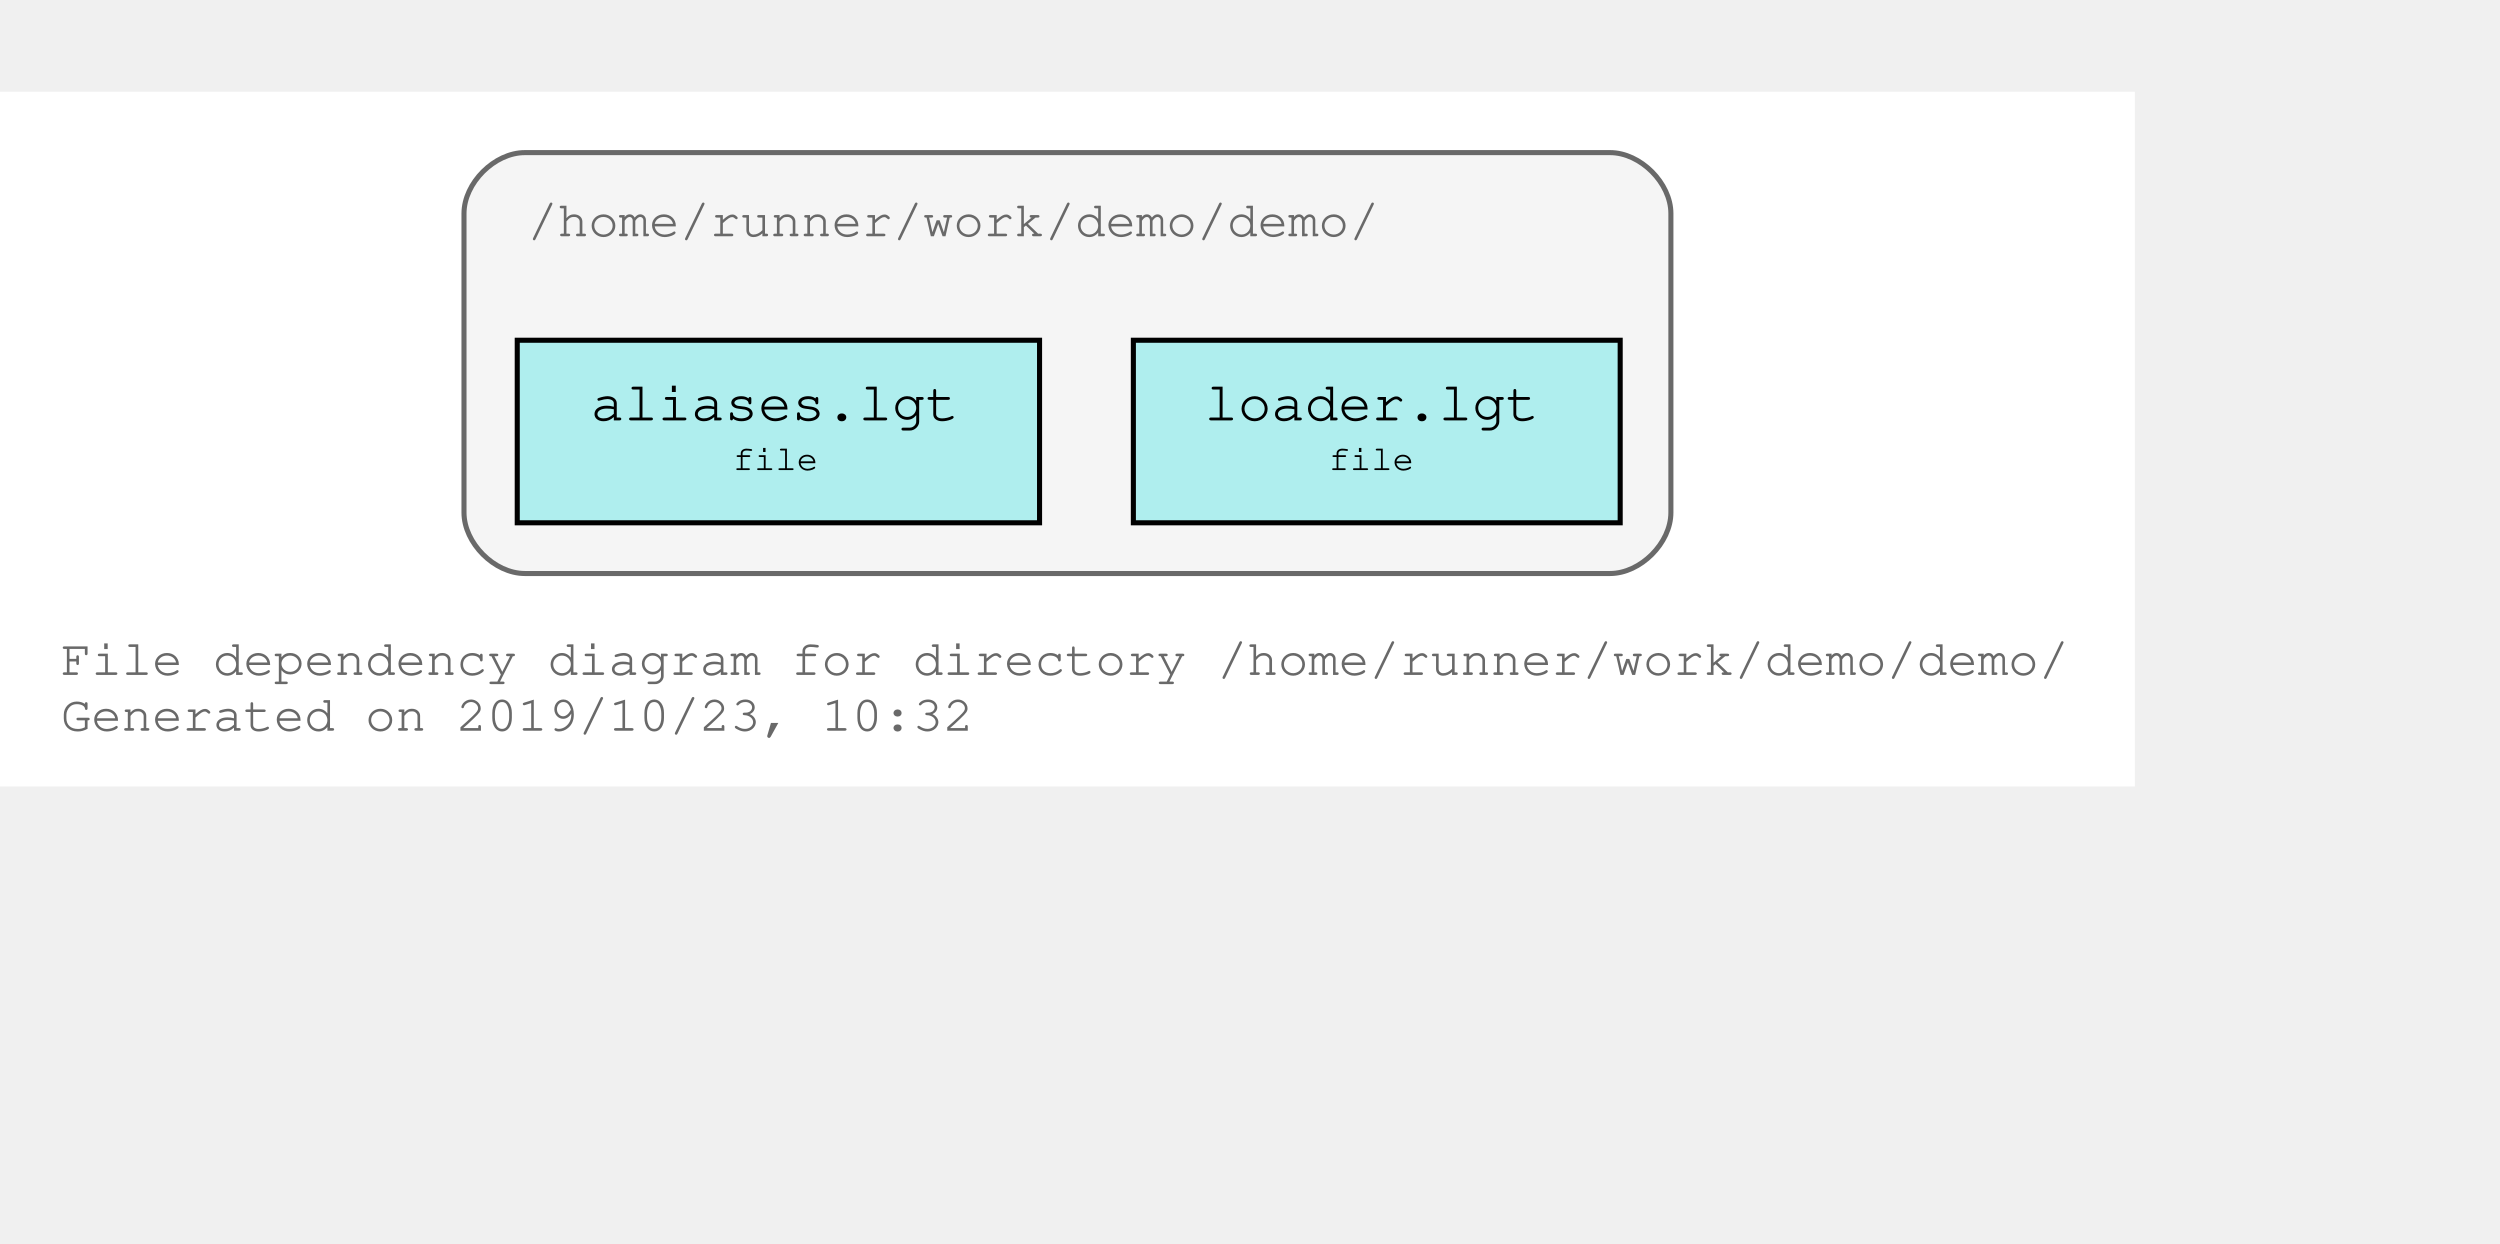
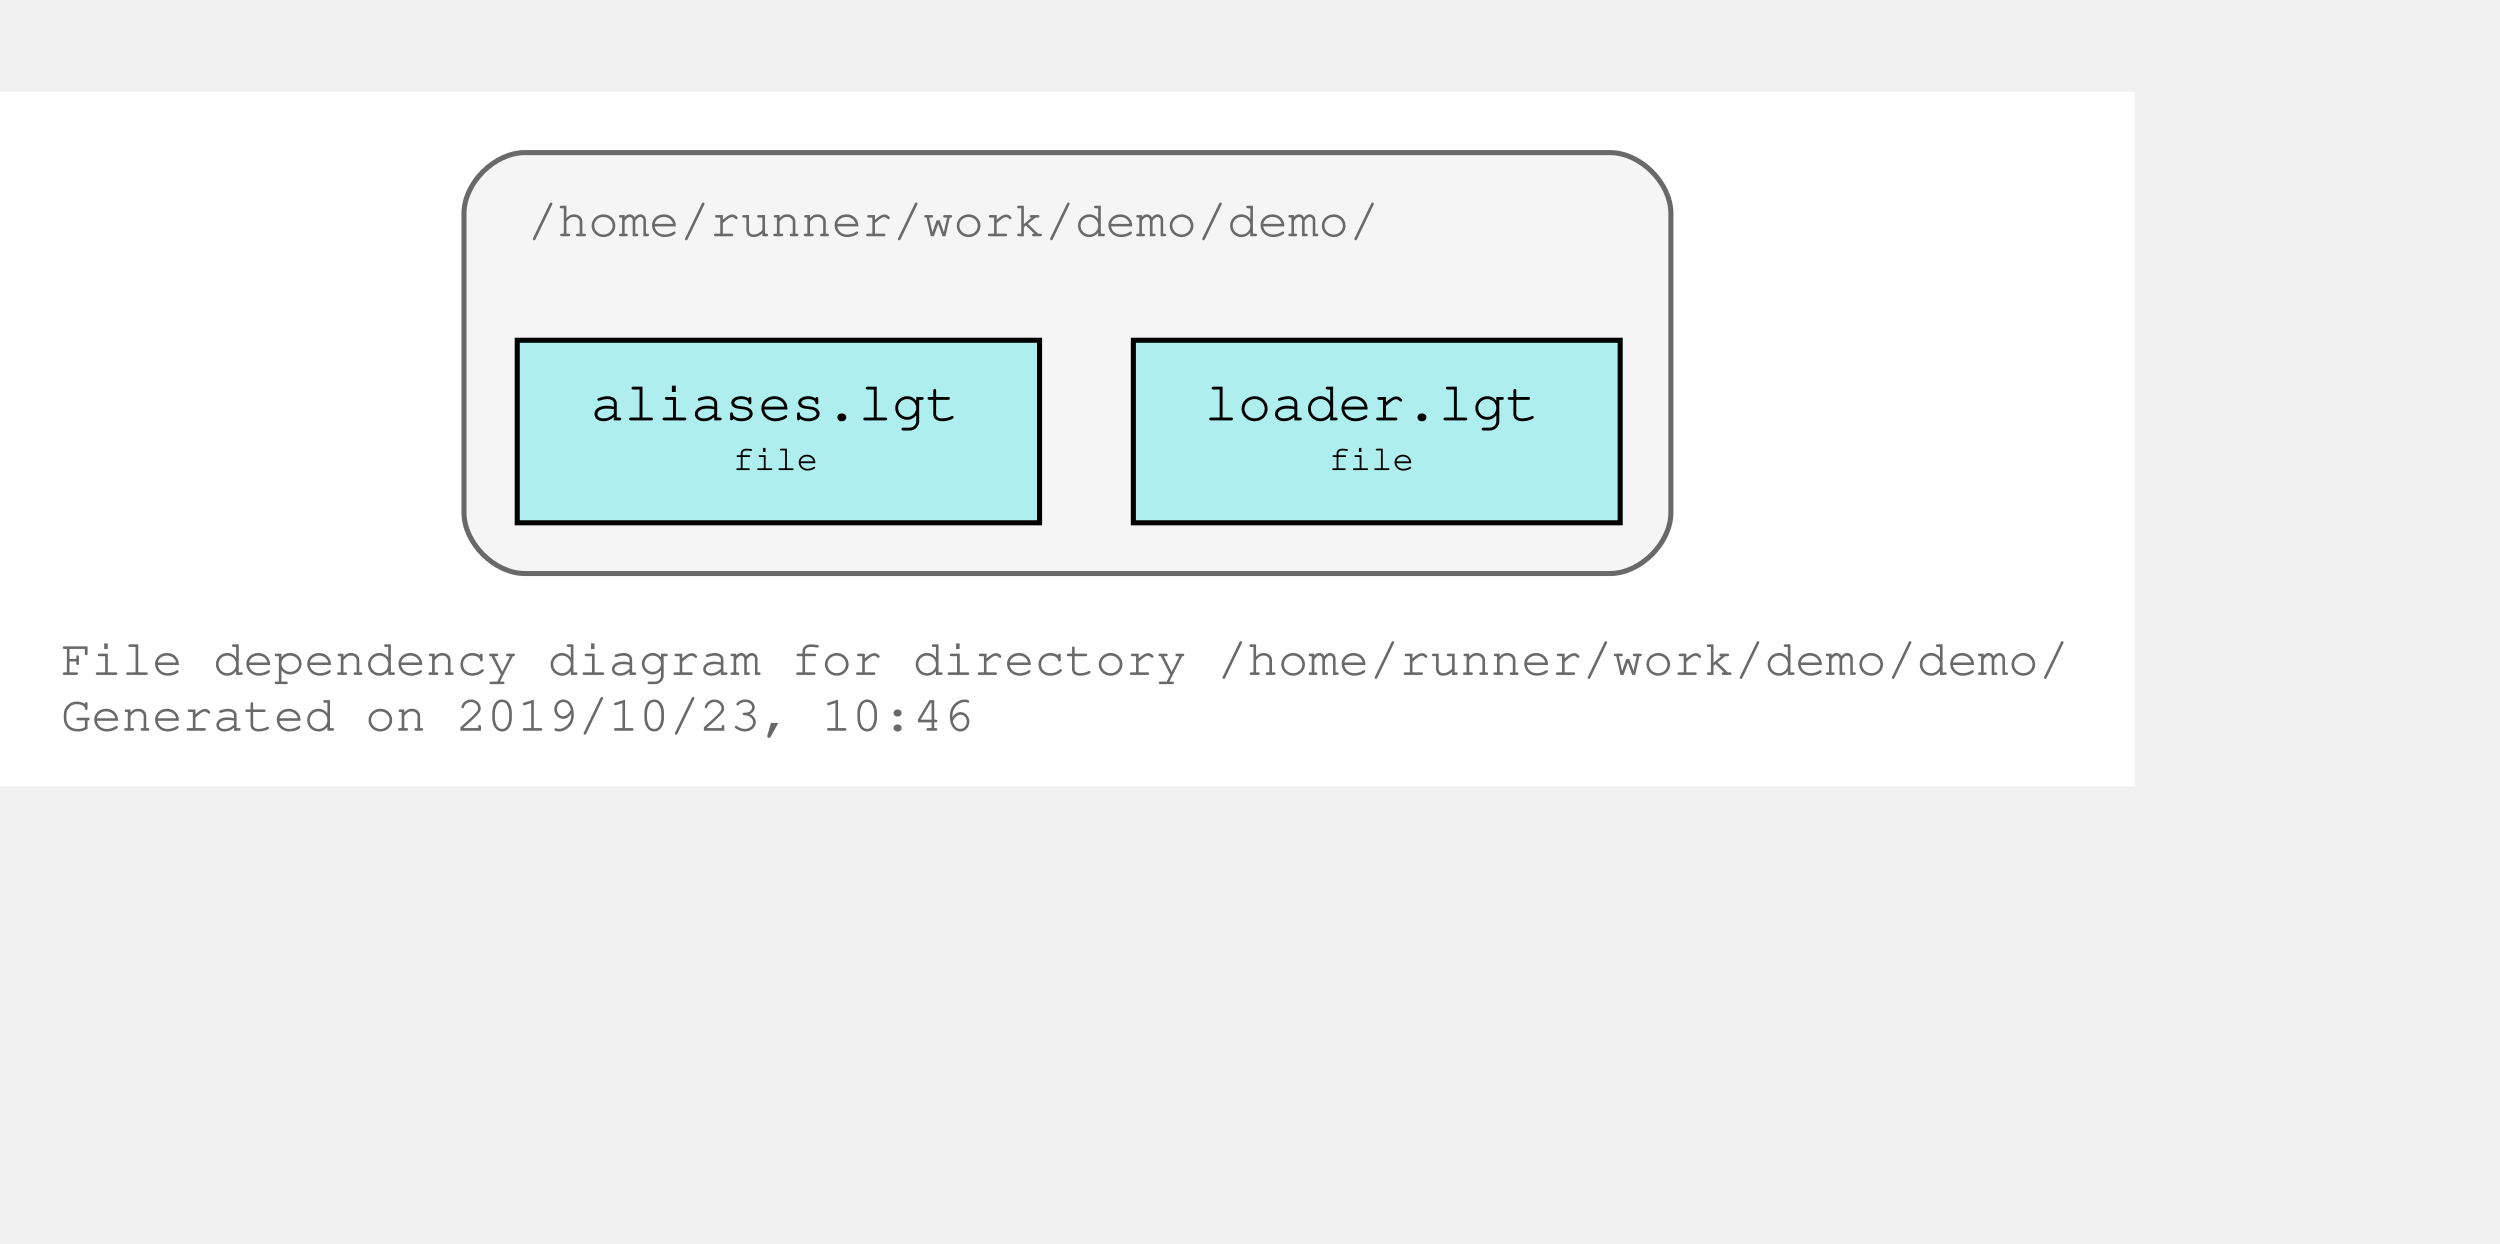
<svg xmlns="http://www.w3.org/2000/svg" xmlns:xlink="http://www.w3.org/1999/xlink" width="565pt" height="281pt" viewBox="72.00 72.00 493.00 209.00">
  <g id="graph0" class="graph" transform="scale(1 1) rotate(0) translate(76 205)">
    <polygon fill="#ffffff" stroke="transparent" points="-4,4 -4,-133 417,-133 417,4 -4,4" />
    <text text-anchor="start" x="8" y="-18" font-family="Courier,monospace" font-size="10.00" fill="#696969">File dependency diagram for directory /home/runner/work/demo/demo/</text>
-     <text text-anchor="start" x="8" y="-7" font-family="Courier,monospace" font-size="10.00" fill="#696969">Generated on 2019/10/23, 10:32</text>
+     <text text-anchor="start" x="8" y="-7" font-family="Courier,monospace" font-size="10.00" fill="#696969">Generated on 2019/10/23, 10:46</text>
    <g id="clust1" class="cluster">
      <g id="a_clust1">
        <a xlink:title="/home/runner/work/demo/demo/">
          <path fill="#f5f5f5" stroke="#696969" d="M99.5,-38C99.5,-38 313.5,-38 313.5,-38 319.5,-38 325.5,-44 325.5,-50 325.5,-50 325.5,-109 325.5,-109 325.5,-115 319.5,-121 313.5,-121 313.5,-121 99.5,-121 99.5,-121 93.5,-121 87.5,-115 87.5,-109 87.5,-109 87.5,-50 87.5,-50 87.5,-44 93.5,-38 99.5,-38" />
          <text text-anchor="start" x="100" y="-104.5" font-family="Courier,monospace" font-size="10.00" fill="#696969">/home/runner/work/demo/demo/</text>
        </a>
      </g>
    </g>
    <g id="node1" class="node">
      <g id="a_node1">
        <a xlink:title="/home/runner/work/demo/demo/loader.lgt">
          <polygon fill="#afeeee" stroke="#000000" points="315.5,-84 219.5,-84 219.5,-48 315.5,-48 315.5,-84" />
          <text text-anchor="start" x="227.5" y="-68.8" font-family="Courier,monospace" font-size="9.00" fill="#000000"> </text>
          <text text-anchor="start" x="233.5" y="-68.2" font-family="Courier,monospace" font-size="11.00" fill="#000000">loader.lgt</text>
          <text text-anchor="start" x="301.5" y="-68.8" font-family="Courier,monospace" font-size="9.00" fill="#000000"> </text>
          <text text-anchor="start" x="227.5" y="-57.8" font-family="Courier,monospace" font-size="9.00" fill="#000000"> </text>
          <text text-anchor="start" x="258" y="-58.4" font-family="Courier,monospace" font-size="7.00" fill="#000000">file</text>
          <text text-anchor="start" x="301.5" y="-57.8" font-family="Courier,monospace" font-size="9.00" fill="#000000"> </text>
        </a>
      </g>
    </g>
    <g id="node2" class="node">
      <g id="a_node2">
        <a xlink:title="/home/runner/work/demo/demo/aliases.lgt">
          <polygon fill="#afeeee" stroke="#000000" points="201,-84 98,-84 98,-48 201,-48 201,-84" />
          <text text-anchor="start" x="106.5" y="-68.8" font-family="Courier,monospace" font-size="9.00" fill="#000000"> </text>
          <text text-anchor="start" x="112.5" y="-68.2" font-family="Courier,monospace" font-size="11.00" fill="#000000">aliases.lgt</text>
          <text text-anchor="start" x="187.5" y="-68.8" font-family="Courier,monospace" font-size="9.00" fill="#000000"> </text>
          <text text-anchor="start" x="106.5" y="-57.8" font-family="Courier,monospace" font-size="9.00" fill="#000000"> </text>
          <text text-anchor="start" x="140.5" y="-58.4" font-family="Courier,monospace" font-size="7.00" fill="#000000">file</text>
          <text text-anchor="start" x="187.5" y="-57.8" font-family="Courier,monospace" font-size="9.00" fill="#000000"> </text>
        </a>
      </g>
    </g>
  </g>
</svg>
